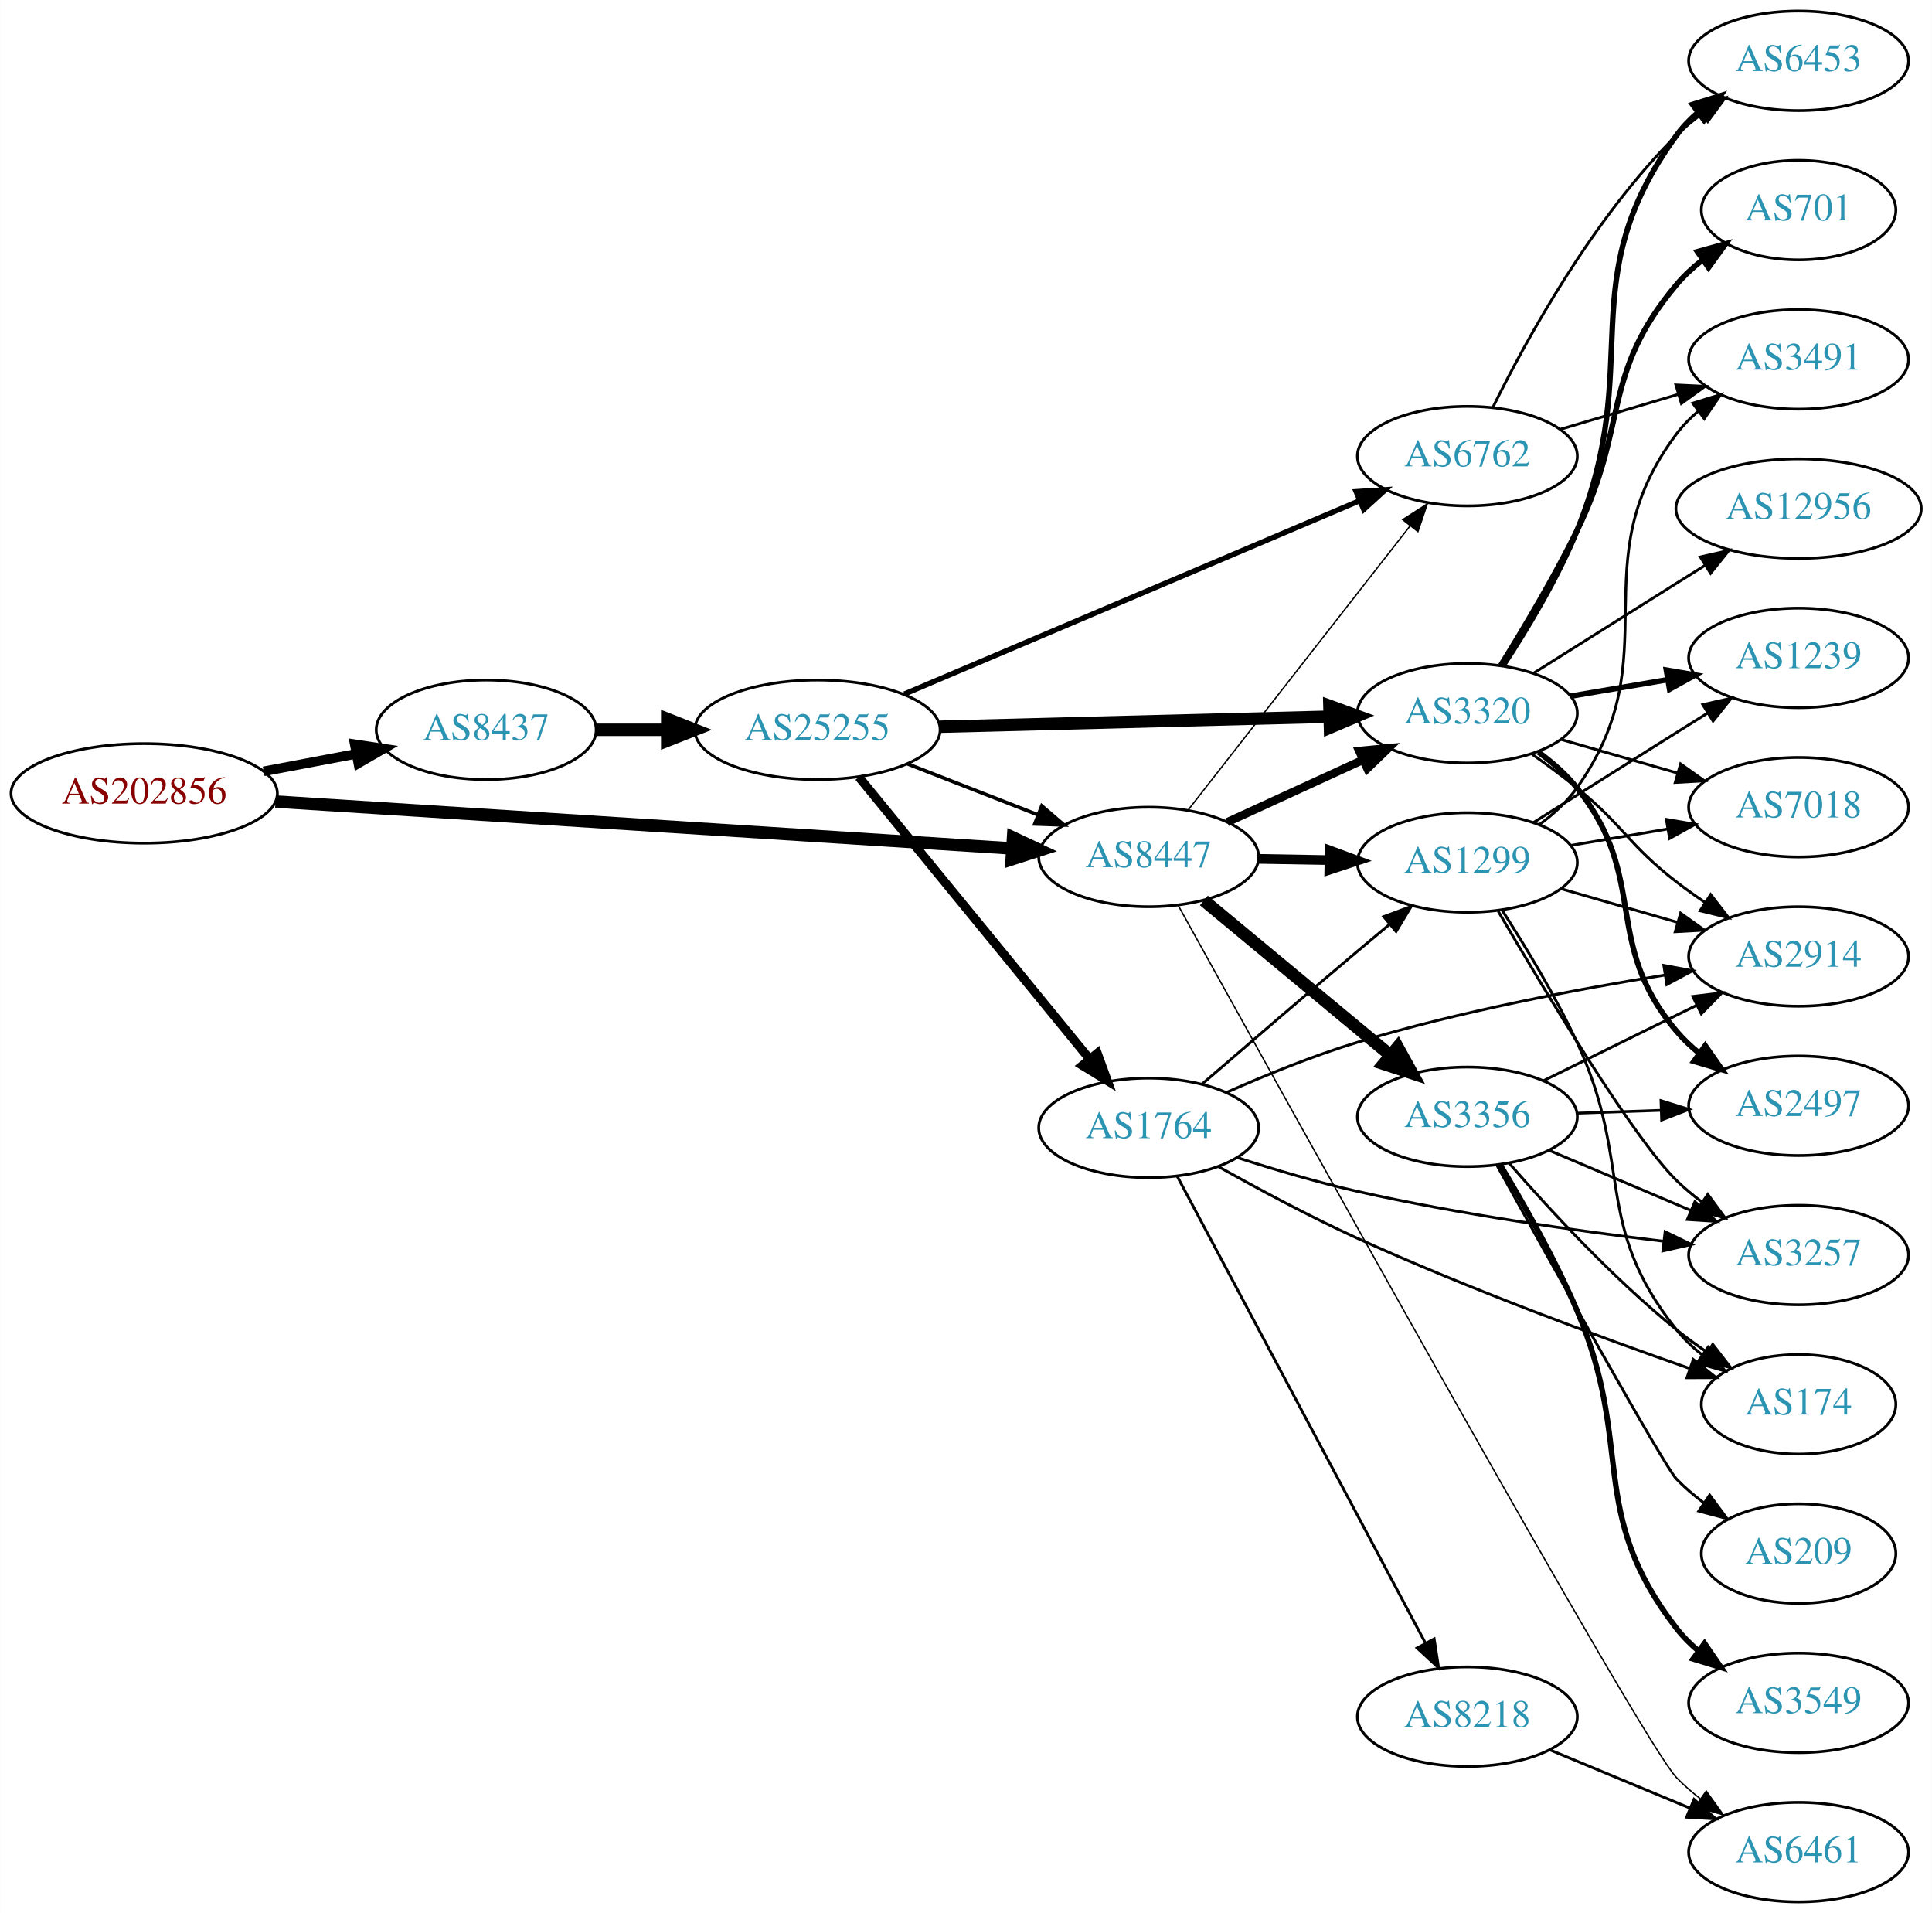
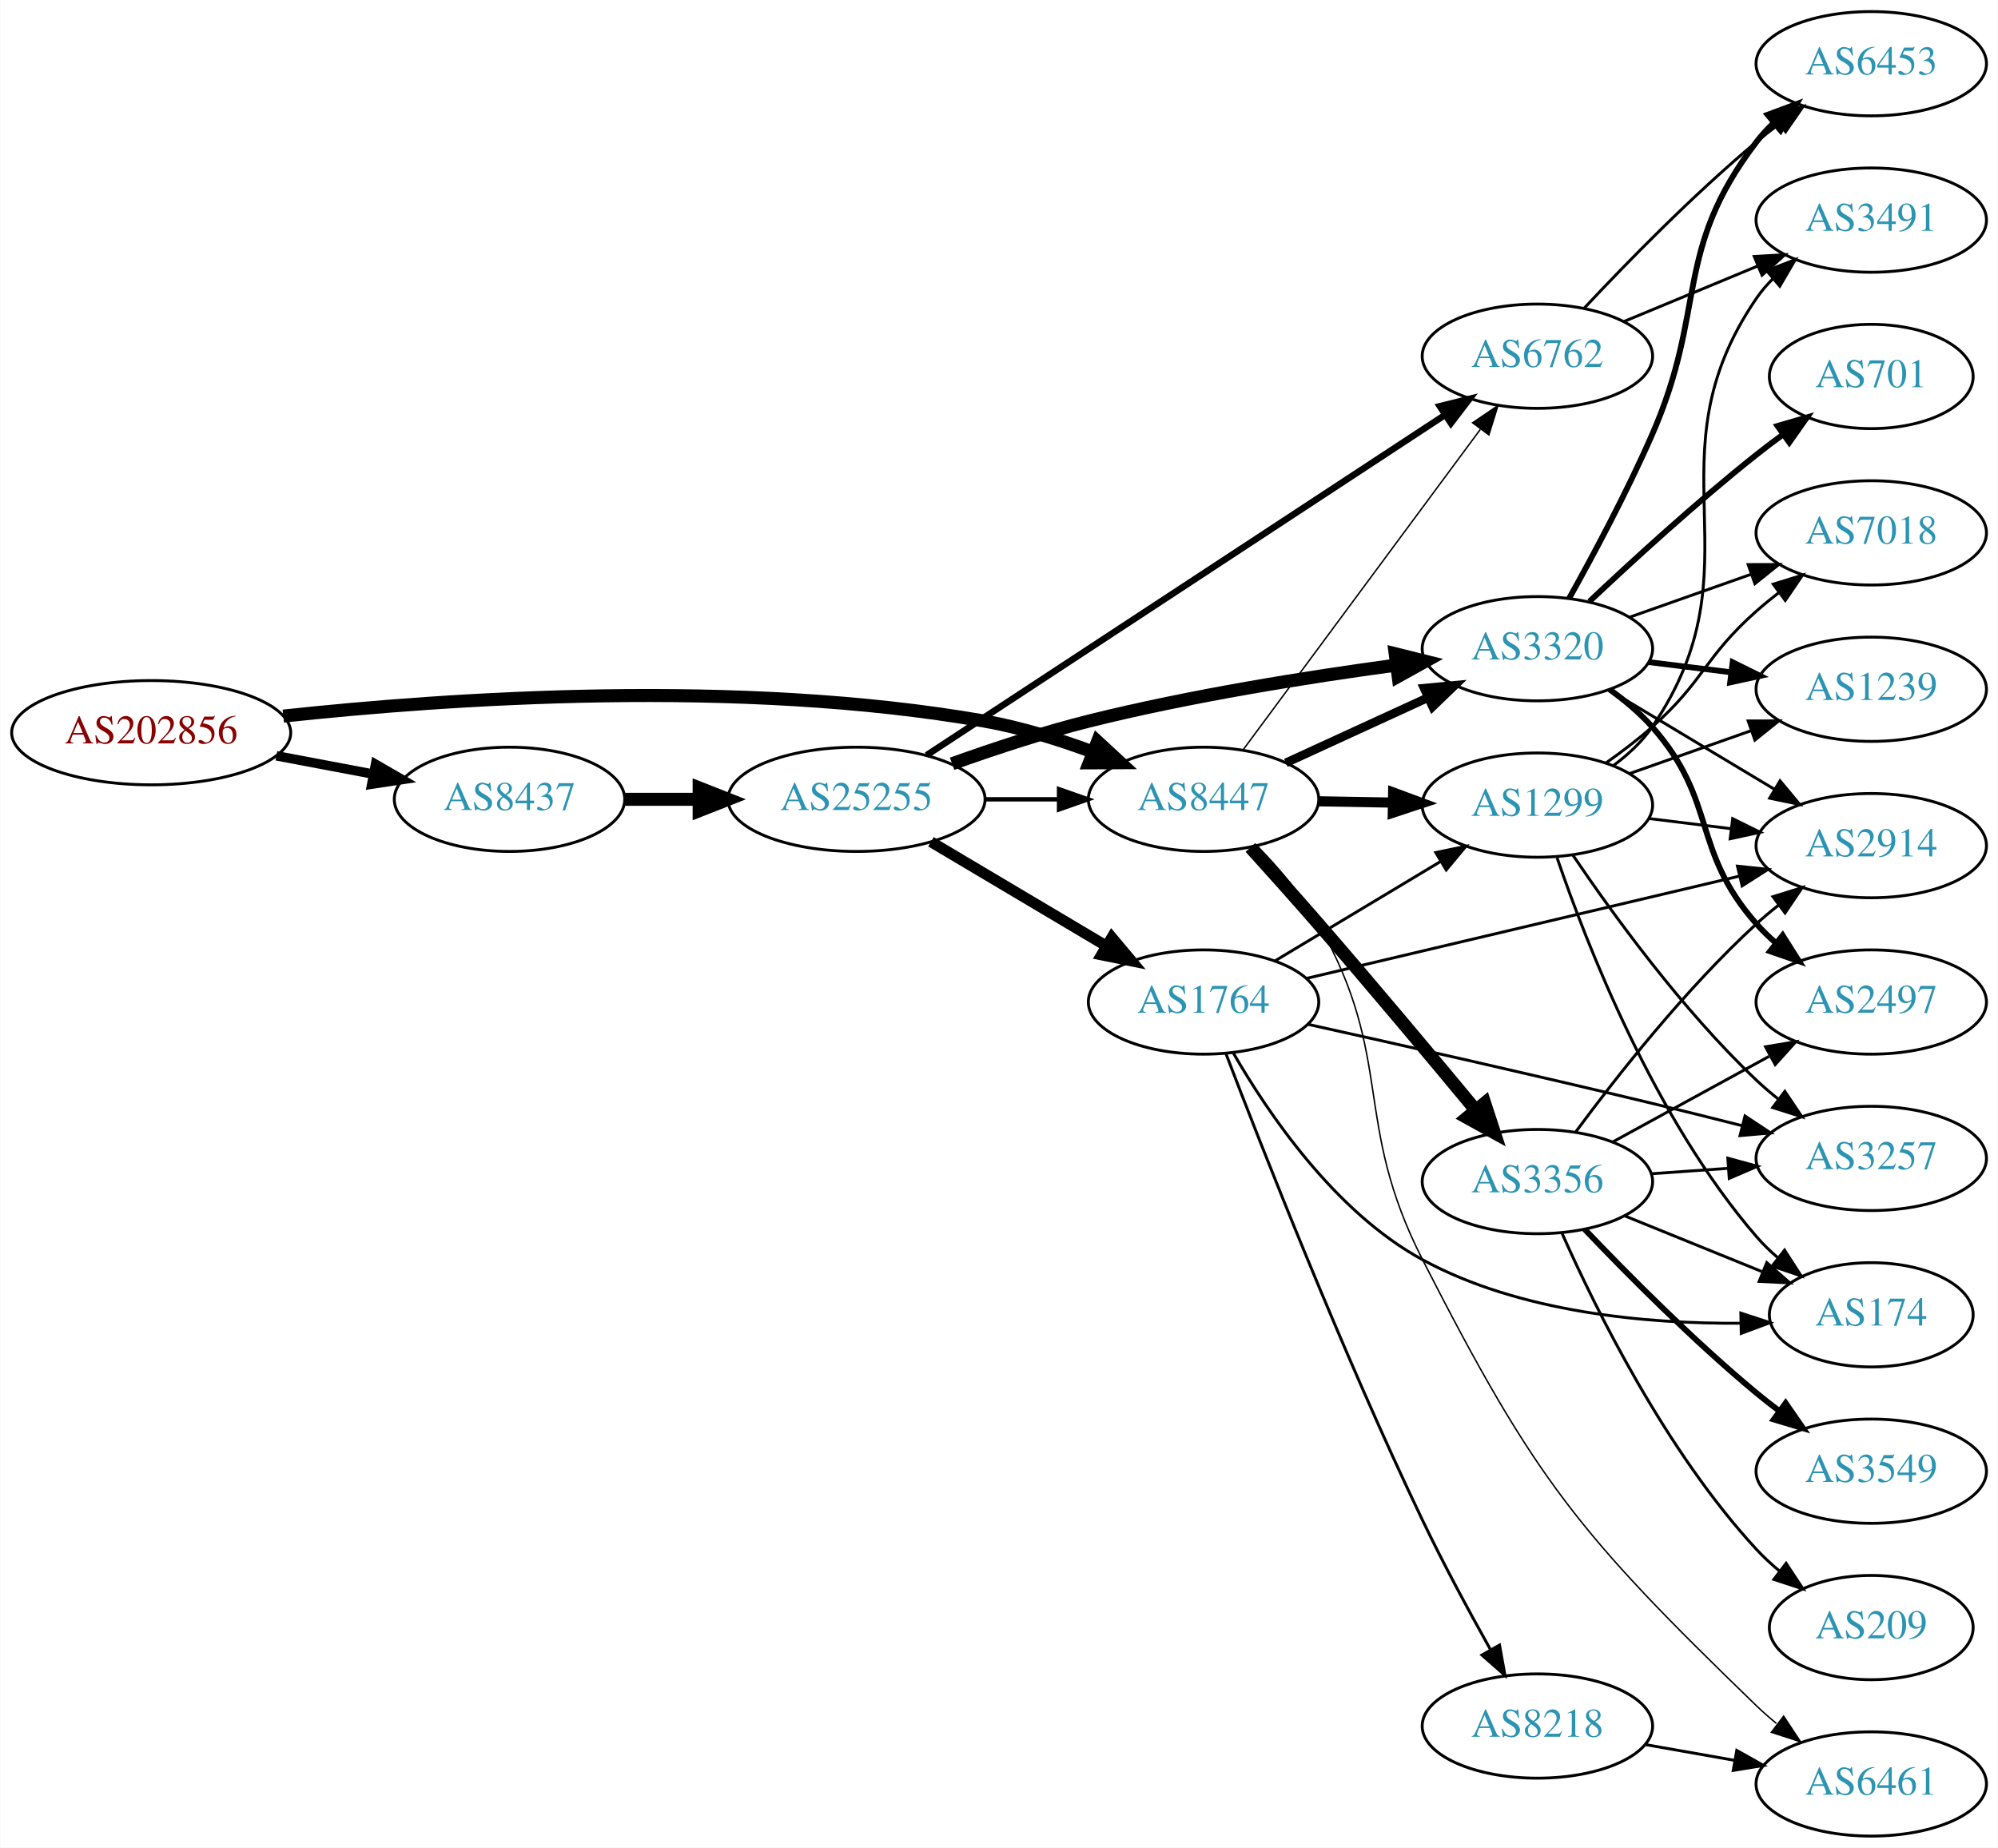
- <svg xmlns="http://www.w3.org/2000/svg" xmlns:xlink="http://www.w3.org/1999/xlink" width="699pt" height="692pt" viewBox="0.00 0.00 698.85 692.00">
-   <g id="graph0" class="graph" transform="scale(1 1) rotate(0) translate(4 688)">
-     <polygon fill="white" stroke="none" points="-4,4 -4,-688 694.855,-688 694.855,4 -4,4" />
+ <svg xmlns="http://www.w3.org/2000/svg" xmlns:xlink="http://www.w3.org/1999/xlink" width="690pt" height="638pt" viewBox="0.00 0.00 689.76 638.00">
+   <g id="graph0" class="graph" transform="scale(1 1) rotate(0) translate(4 634)">
+     <polygon fill="white" stroke="none" points="-4,4 -4,-634 685.755,-634 685.755,4 -4,4" />
    <g id="node1" class="node">
      <g id="a_node1">
        <a xlink:href="/asn/202856" xlink:title="AS202856 ~ BENE GmbH [AT]">
-           <ellipse fill="#ffffff" stroke="black" cx="48.096" cy="-401" rx="48.192" ry="18" />
-           <text text-anchor="middle" x="48.096" y="-397.3" font-family="Times,serif" font-size="14.00" fill="#880000">AS202856</text>
+           <ellipse fill="#ffffff" stroke="black" cx="48.096" cy="-381" rx="48.192" ry="18" />
+           <text text-anchor="middle" x="48.096" y="-377.3" font-family="Times,serif" font-size="14.00" fill="#880000">AS202856</text>
        </a>
      </g>
    </g>
    <g id="node2" class="node">
      <g id="a_node2">
        <a xlink:href="/asn/8437" xlink:title="AS8437 ~ Hutchison Drei Austria GmbH [AT]">
-           <ellipse fill="#ffffff" stroke="black" cx="171.838" cy="-424" rx="39.794" ry="18" />
-           <text text-anchor="middle" x="171.838" y="-420.3" font-family="Times,serif" font-size="14.00" fill="#2c94b3">AS8437</text>
+           <ellipse fill="#ffffff" stroke="black" cx="171.838" cy="-358" rx="39.794" ry="18" />
+           <text text-anchor="middle" x="171.838" y="-354.3" font-family="Times,serif" font-size="14.00" fill="#2c94b3">AS8437</text>
        </a>
      </g>
    </g>
    <g id="edge1" class="edge">
-       <path fill="none" stroke="black" stroke-width="3.477" d="M91.334,-408.98C102.165,-411.026 113.868,-413.237 124.877,-415.317" />
-       <polygon fill="black" stroke="black" stroke-width="3.477" points="124.272,-418.764 134.748,-417.182 125.571,-411.886 124.272,-418.764" />
+       <path fill="none" stroke="black" stroke-width="3.273" d="M91.334,-373.02C102.165,-370.974 113.868,-368.763 124.877,-366.683" />
+       <polygon fill="black" stroke="black" stroke-width="3.273" points="125.571,-370.114 134.748,-364.818 124.272,-363.236 125.571,-370.114" />
    </g>
    <g id="node3" class="node">
      <g id="a_node3">
        <a xlink:href="/asn/8447" xlink:title="AS8447 ~ A1 Telekom Austria AG [AT]">
-           <ellipse fill="#ffffff" stroke="black" cx="411.523" cy="-378" rx="39.794" ry="18" />
-           <text text-anchor="middle" x="411.523" y="-374.3" font-family="Times,serif" font-size="14.00" fill="#2c94b3">AS8447</text>
+           <ellipse fill="#ffffff" stroke="black" cx="411.523" cy="-358" rx="39.794" ry="18" />
+           <text text-anchor="middle" x="411.523" y="-354.3" font-family="Times,serif" font-size="14.00" fill="#2c94b3">AS8447</text>
        </a>
      </g>
    </g>
    <g id="edge2" class="edge">
-       <path fill="none" stroke="black" stroke-width="4.5" d="M95.606,-398.04C164.246,-393.672 292.062,-385.538 361.896,-381.094" />
-       <polygon fill="black" stroke="black" stroke-width="4.5" points="362.446,-385.005 372.176,-380.44 361.946,-377.146 362.446,-385.005" />
+       <path fill="none" stroke="black" stroke-width="4.5" d="M93.721,-386.732C150.475,-392.858 251.273,-399.831 335.877,-385 348.39,-382.806 361.571,-378.691 373.316,-374.323" />
+       <polygon fill="black" stroke="black" stroke-width="4.5" points="374.909,-377.929 382.798,-370.631 372.051,-370.59 374.909,-377.929" />
    </g>
    <g id="node4" class="node">
      <g id="a_node4">
        <a xlink:href="/asn/25255" xlink:title="AS25255 ~ ==&gt; TELE2 AUSTRIA &lt;== [AT]">
-           <ellipse fill="#ffffff" stroke="black" cx="291.681" cy="-424" rx="44.393" ry="18" />
-           <text text-anchor="middle" x="291.681" y="-420.3" font-family="Times,serif" font-size="14.00" fill="#2c94b3">AS25255</text>
+           <ellipse fill="#ffffff" stroke="black" cx="291.681" cy="-358" rx="44.393" ry="18" />
+           <text text-anchor="middle" x="291.681" y="-354.3" font-family="Times,serif" font-size="14.00" fill="#2c94b3">AS25255</text>
        </a>
      </g>
    </g>
    <g id="edge3" class="edge">
-       <path fill="none" stroke="black" stroke-width="4.5" d="M211.751,-424C219.853,-424 228.528,-424 237.055,-424" />
-       <polygon fill="black" stroke="black" stroke-width="4.5" points="237.332,-427.938 247.332,-424 237.332,-420.063 237.332,-427.938" />
+       <path fill="none" stroke="black" stroke-width="4.5" d="M211.751,-358C219.853,-358 228.528,-358 237.055,-358" />
+       <polygon fill="black" stroke="black" stroke-width="4.5" points="237.332,-361.938 247.332,-358 237.332,-354.063 237.332,-361.938" />
+     </g>
+     <g id="node5" class="node">
+       <g id="a_node5">
+         <a xlink:href="/asn/3320" xlink:title="AS3320 ~ DTAG [DE]">
+           <ellipse fill="#ffffff" stroke="black" cx="526.816" cy="-410" rx="39.794" ry="18" />
+           <text text-anchor="middle" x="526.816" y="-406.3" font-family="Times,serif" font-size="14.00" fill="#2c94b3">AS3320</text>
+         </a>
+       </g>
+     </g>
+     <g id="edge24" class="edge">
+       <path fill="none" stroke="black" stroke-width="3" d="M439.948,-370.588C454.729,-377.372 473.165,-385.834 489.161,-393.176" />
+       <polygon fill="black" stroke="black" stroke-width="3" points="487.702,-396.357 498.251,-397.348 490.622,-389.995 487.702,-396.357" />
+     </g>
+     <g id="node7" class="node">
+       <g id="a_node7">
+         <a xlink:href="/asn/6762" xlink:title="AS6762 ~ TELECOM ITALIA SPARKLE S.p.A. [IT]">
+           <ellipse fill="#ffffff" stroke="black" cx="526.816" cy="-511" rx="39.794" ry="18" />
+           <text text-anchor="middle" x="526.816" y="-507.3" font-family="Times,serif" font-size="14.00" fill="#2c94b3">AS6762</text>
+         </a>
+       </g>
+     </g>
+     <g id="edge26" class="edge">
+       <path fill="none" stroke="black" stroke-width="0.5" d="M425.08,-374.958C444.986,-401.841 483.901,-454.394 507.104,-485.729" />
+       <polygon fill="black" stroke="black" stroke-width="0.5" points="504.439,-488.012 513.203,-493.966 510.064,-483.846 504.439,-488.012" />
+     </g>
+     <g id="node14" class="node">
+       <g id="a_node14">
+         <a xlink:href="/asn/1299" xlink:title="AS1299 ~ Telia Carrier [EU]">
+           <ellipse fill="#ffffff" stroke="black" cx="526.816" cy="-356" rx="39.794" ry="18" />
+           <text text-anchor="middle" x="526.816" y="-352.3" font-family="Times,serif" font-size="14.00" fill="#2c94b3">AS1299</text>
+         </a>
+       </g>
+     </g>
+     <g id="edge23" class="edge">
+       <path fill="none" stroke="black" stroke-width="3.5" d="M451.195,-357.317C459.398,-357.172 468.162,-357.018 476.694,-356.867" />
+       <polygon fill="black" stroke="black" stroke-width="3.5" points="476.997,-360.362 486.934,-356.686 476.873,-353.364 476.997,-360.362" />
+     </g>
+     <g id="node19" class="node">
+       <g id="a_node19">
+         <a xlink:href="/asn/6461" xlink:title="AS6461 ~ Zayo Bandwidth [US]">
+           <ellipse fill="#ffffff" stroke="black" cx="642.109" cy="-18" rx="39.794" ry="18" />
+           <text text-anchor="middle" x="642.109" y="-14.3" font-family="Times,serif" font-size="14.00" fill="#2c94b3">AS6461</text>
+         </a>
+       </g>
+     </g>
+     <g id="edge25" class="edge">
+       <path fill="none" stroke="black" stroke-width="0.5" d="M430.181,-341.769C437.527,-334.228 445.618,-324.775 451.17,-315 477.829,-268.061 462.637,-247.084 487.17,-199 526.027,-122.84 541.02,-104.457 602.463,-45 604.613,-42.919 606.938,-40.882 609.343,-38.918" />
+       <polygon fill="black" stroke="black" stroke-width="0.5" points="611.851,-41.407 617.693,-32.569 607.615,-35.835 611.851,-41.407" />
+     </g>
+     <g id="node20" class="node">
+       <g id="a_node20">
+         <a xlink:href="/asn/3356" xlink:title="AS3356 ~ Level 3 Parent, LLC [US]">
+           <ellipse fill="#ffffff" stroke="black" cx="526.816" cy="-226" rx="39.794" ry="18" />
+           <text text-anchor="middle" x="526.816" y="-222.3" font-family="Times,serif" font-size="14.00" fill="#2c94b3">AS3356</text>
+         </a>
+       </g>
+     </g>
+     <g id="edge22" class="edge">
+       <path fill="none" stroke="black" stroke-width="4.5" d="M427.707,-341.373C434.885,-333.445 443.536,-323.792 451.17,-315 469.859,-293.476 490.667,-268.587 505.557,-250.612" />
+       <polygon fill="black" stroke="black" stroke-width="4.5" points="508.615,-253.092 511.952,-242.876 502.546,-248.074 508.615,-253.092" />
+     </g>
+     <g id="edge7" class="edge">
+       <path fill="none" stroke="black" stroke-width="1.5" d="M335.892,-358C344.204,-358 352.967,-358 361.449,-358" />
+       <polygon fill="black" stroke="black" stroke-width="1.5" points="361.608,-361.5 371.608,-358 361.608,-354.5 361.608,-361.5" />
+     </g>
+     <g id="edge4" class="edge">
+       <path fill="none" stroke="black" stroke-width="4.5" d="M324.681,-370.275C338.96,-375.396 356.092,-381.057 371.877,-385 407.042,-393.784 447.524,-400.217 478.146,-404.357" />
+       <polygon fill="black" stroke="black" stroke-width="4.5" points="477.703,-408.27 488.131,-405.673 478.731,-400.462 477.703,-408.27" />
    </g>
    <g id="node6" class="node">
      <g id="a_node6">
-         <a xlink:href="/asn/6762" xlink:title="AS6762 ~ TELECOM ITALIA SPARKLE S.p.A. [IT]">
-           <ellipse fill="#ffffff" stroke="black" cx="526.816" cy="-523" rx="39.794" ry="18" />
-           <text text-anchor="middle" x="526.816" y="-519.3" font-family="Times,serif" font-size="14.00" fill="#2c94b3">AS6762</text>
-         </a>
-       </g>
-     </g>
-     <g id="edge11" class="edge">
-       <path fill="none" stroke="black" stroke-width="0.5" d="M425.741,-394.917C445.504,-420.211 482.892,-468.062 505.952,-497.576" />
-       <polygon fill="black" stroke="black" stroke-width="0.5" points="503.416,-500.016 512.331,-505.741 508.932,-495.706 503.416,-500.016" />
-     </g>
-     <g id="node7" class="node">
-       <g id="a_node7">
-         <a xlink:href="/asn/3320" xlink:title="AS3320 ~ DTAG [DE]">
-           <ellipse fill="#ffffff" stroke="black" cx="526.816" cy="-430" rx="39.794" ry="18" />
-           <text text-anchor="middle" x="526.816" y="-426.3" font-family="Times,serif" font-size="14.00" fill="#2c94b3">AS3320</text>
-         </a>
-       </g>
-     </g>
-     <g id="edge10" class="edge">
-       <path fill="none" stroke="black" stroke-width="3" d="M439.948,-390.588C454.729,-397.372 473.165,-405.834 489.161,-413.176" />
-       <polygon fill="black" stroke="black" stroke-width="3" points="487.702,-416.357 498.251,-417.348 490.622,-409.995 487.702,-416.357" />
+         <a xlink:href="/asn/1764" xlink:title="AS1764 ~ NEXTLAYER-AS [AT]">
+           <ellipse fill="#ffffff" stroke="black" cx="411.523" cy="-288" rx="39.794" ry="18" />
+           <text text-anchor="middle" x="411.523" y="-284.3" font-family="Times,serif" font-size="14.00" fill="#2c94b3">AS1764</text>
+         </a>
+       </g>
+     </g>
+     <g id="edge5" class="edge">
+       <path fill="none" stroke="black" stroke-width="3.75" d="M317.384,-343.326C334.98,-332.874 358.806,-318.721 377.954,-307.346" />
+       <polygon fill="black" stroke="black" stroke-width="3.75" points="379.847,-310.293 386.657,-302.177 376.272,-304.275 379.847,-310.293" />
+     </g>
+     <g id="edge6" class="edge">
+       <path fill="none" stroke="black" stroke-width="2.25" d="M315.887,-373.23C358.085,-400.923 447.39,-459.531 494.774,-490.628" />
+       <polygon fill="black" stroke="black" stroke-width="2.25" points="493.109,-493.721 503.389,-496.282 496.949,-487.869 493.109,-493.721" />
    </g>
    <g id="node8" class="node">
      <g id="a_node8">
-         <a xlink:href="/asn/3356" xlink:title="AS3356 ~ Level 3 Parent, LLC [US]">
-           <ellipse fill="#ffffff" stroke="black" cx="526.816" cy="-284" rx="39.794" ry="18" />
-           <text text-anchor="middle" x="526.816" y="-280.3" font-family="Times,serif" font-size="14.00" fill="#2c94b3">AS3356</text>
+         <a xlink:href="/asn/6453" xlink:title="AS6453 ~ TATA COMMUNICATIONS (AMERICA) INC [US]">
+           <ellipse fill="#ffffff" stroke="black" cx="642.109" cy="-612" rx="39.794" ry="18" />
+           <text text-anchor="middle" x="642.109" y="-608.3" font-family="Times,serif" font-size="14.00" fill="#2c94b3">AS6453</text>
        </a>
      </g>
    </g>
    <g id="edge8" class="edge">
-       <path fill="none" stroke="black" stroke-width="4.5" d="M431.486,-362.267C449.948,-346.948 478.185,-323.52 498.955,-306.287" />
-       <polygon fill="black" stroke="black" stroke-width="4.5" points="501.61,-309.2 506.791,-299.785 496.581,-303.14 501.61,-309.2" />
+       <path fill="none" stroke="black" stroke-width="2" d="M537.73,-427.308C545.987,-442.096 557.76,-464.077 566.463,-484 585.539,-527.67 573.558,-547.111 602.463,-585 604.231,-587.318 606.256,-589.514 608.431,-591.577" />
+       <polygon fill="black" stroke="black" stroke-width="2" points="606.321,-594.374 616.254,-598.061 610.789,-588.985 606.321,-594.374" />
    </g>
    <g id="node9" class="node">
      <g id="a_node9">
-         <a xlink:href="/asn/1299" xlink:title="AS1299 ~ Telia Carrier [EU]">
-           <ellipse fill="#ffffff" stroke="black" cx="526.816" cy="-376" rx="39.794" ry="18" />
-           <text text-anchor="middle" x="526.816" y="-372.3" font-family="Times,serif" font-size="14.00" fill="#2c94b3">AS1299</text>
+         <a xlink:href="/asn/7018" xlink:title="AS7018 ~ AT&amp;T Services, Inc. [US]">
+           <ellipse fill="#ffffff" stroke="black" cx="642.109" cy="-450" rx="39.794" ry="18" />
+           <text text-anchor="middle" x="642.109" y="-446.3" font-family="Times,serif" font-size="14.00" fill="#2c94b3">AS7018</text>
        </a>
      </g>
    </g>
    <g id="edge9" class="edge">
-       <path fill="none" stroke="black" stroke-width="3.5" d="M451.195,-377.317C459.398,-377.172 468.162,-377.018 476.694,-376.867" />
-       <polygon fill="black" stroke="black" stroke-width="3.5" points="476.997,-380.362 486.934,-376.686 476.873,-373.364 476.997,-380.362" />
+       <path fill="none" stroke="black" d="M558.774,-420.93C571.637,-425.472 586.743,-430.805 600.48,-435.655" />
+       <polygon fill="black" stroke="black" points="599.594,-439.054 610.189,-439.083 601.924,-432.453 599.594,-439.054" />
    </g>
    <g id="node10" class="node">
      <g id="a_node10">
-         <a xlink:href="/asn/6461" xlink:title="AS6461 ~ Zayo Bandwidth [US]">
-           <ellipse fill="#ffffff" stroke="black" cx="646.659" cy="-18" rx="39.794" ry="18" />
-           <text text-anchor="middle" x="646.659" y="-14.3" font-family="Times,serif" font-size="14.00" fill="#2c94b3">AS6461</text>
-         </a>
-       </g>
-     </g>
-     <g id="edge12" class="edge">
-       <path fill="none" stroke="black" stroke-width="0.5" d="M422.234,-360.425C459.217,-293.568 589.813,-58.17 602.463,-45 605.066,-42.289 607.996,-39.734 611.072,-37.358" />
-       <polygon fill="black" stroke="black" stroke-width="0.5" points="613.249,-40.107 619.431,-31.503 609.232,-34.374 613.249,-40.107" />
-     </g>
-     <g id="edge4" class="edge">
-       <path fill="none" stroke="black" stroke-width="1.286" d="M324.26,-411.673C338.689,-406.04 355.929,-399.311 371.19,-393.354" />
-       <polygon fill="black" stroke="black" stroke-width="1.286" points="372.841,-396.466 380.884,-389.57 370.296,-389.946 372.841,-396.466" />
-     </g>
-     <g id="node5" class="node">
-       <g id="a_node5">
-         <a xlink:href="/asn/1764" xlink:title="AS1764 ~ NEXTLAYER-AS [AT]">
-           <ellipse fill="#ffffff" stroke="black" cx="411.523" cy="-280" rx="39.794" ry="18" />
-           <text text-anchor="middle" x="411.523" y="-276.3" font-family="Times,serif" font-size="14.00" fill="#2c94b3">AS1764</text>
-         </a>
-       </g>
-     </g>
-     <g id="edge5" class="edge">
-       <path fill="none" stroke="black" stroke-width="3.214" d="M306.661,-406.916C327.304,-381.692 366.064,-334.328 389.952,-305.137" />
-       <polygon fill="black" stroke="black" stroke-width="3.214" points="392.936,-307.018 396.56,-297.062 387.519,-302.584 392.936,-307.018" />
-     </g>
-     <g id="edge6" class="edge">
-       <path fill="none" stroke="black" stroke-width="1.929" d="M323.159,-436.943C365.448,-454.901 441.893,-487.362 487.841,-506.874" />
-       <polygon fill="black" stroke="black" stroke-width="1.929" points="486.587,-510.144 497.16,-510.831 489.323,-503.701 486.587,-510.144" />
-     </g>
-     <g id="edge7" class="edge">
-       <path fill="none" stroke="black" stroke-width="4.5" d="M335.985,-425.114C375.924,-426.142 435.159,-427.667 476.813,-428.739" />
-       <polygon fill="black" stroke="black" stroke-width="4.5" points="476.904,-432.68 487.002,-429.001 477.107,-424.808 476.904,-432.68" />
-     </g>
-     <g id="edge17" class="edge">
-       <path fill="none" stroke="black" d="M430.854,-295.869C445.919,-308.874 467.849,-327.721 487.17,-344 490.888,-347.133 494.821,-350.42 498.7,-353.647" />
-       <polygon fill="black" stroke="black" points="496.566,-356.424 506.497,-360.113 501.034,-351.036 496.566,-356.424" />
+         <a xlink:href="/asn/2497" xlink:title="AS2497 ~ Internet Initiative Japan Inc. [JP]">
+           <ellipse fill="#ffffff" stroke="black" cx="642.109" cy="-288" rx="39.794" ry="18" />
+           <text text-anchor="middle" x="642.109" y="-284.3" font-family="Times,serif" font-size="14.00" fill="#2c94b3">AS2497</text>
+         </a>
+       </g>
+     </g>
+     <g id="edge10" class="edge">
+       <path fill="none" stroke="black" stroke-width="2" d="M551.753,-395.929C556.995,-392.158 562.234,-387.783 566.463,-383 589.112,-357.38 579.813,-340.62 602.463,-315 604.445,-312.758 606.649,-310.606 608.971,-308.563" />
+       <polygon fill="black" stroke="black" stroke-width="2" points="611.504,-311.022 617.172,-302.071 607.159,-305.534 611.504,-311.022" />
    </g>
    <g id="node11" class="node">
      <g id="a_node11">
-         <a xlink:href="/asn/174" xlink:title="AS174 ~ Cogent Communications [US]">
-           <ellipse fill="#ffffff" stroke="black" cx="646.659" cy="-180" rx="35.194" ry="18" />
-           <text text-anchor="middle" x="646.659" y="-176.3" font-family="Times,serif" font-size="14.00" fill="#2c94b3">AS174</text>
-         </a>
-       </g>
-     </g>
-     <g id="edge13" class="edge">
-       <path fill="none" stroke="black" d="M436.662,-266.033C451.086,-257.949 469.905,-247.853 487.17,-240 527.336,-221.729 574.839,-204.272 607.295,-192.947" />
-       <polygon fill="black" stroke="black" points="608.555,-196.214 616.859,-189.635 606.264,-189.599 608.555,-196.214" />
+         <a xlink:href="/asn/701" xlink:title="AS701 ~ UUNET [US]">
+           <ellipse fill="#ffffff" stroke="black" cx="642.109" cy="-504" rx="35.194" ry="18" />
+           <text text-anchor="middle" x="642.109" y="-500.3" font-family="Times,serif" font-size="14.00" fill="#2c94b3">AS701</text>
+         </a>
+       </g>
+     </g>
+     <g id="edge11" class="edge">
+       <path fill="none" stroke="black" stroke-width="2" d="M544.791,-426.32C559.593,-440.284 581.862,-460.658 602.463,-477 605.392,-479.324 608.507,-481.678 611.647,-483.978" />
+       <polygon fill="black" stroke="black" stroke-width="2" points="609.74,-486.917 619.912,-489.881 613.808,-481.221 609.74,-486.917" />
    </g>
    <g id="node12" class="node">
      <g id="a_node12">
-         <a xlink:href="/asn/3257" xlink:title="AS3257 ~ GTT [DE]">
-           <ellipse fill="#ffffff" stroke="black" cx="646.659" cy="-234" rx="39.794" ry="18" />
-           <text text-anchor="middle" x="646.659" y="-230.3" font-family="Times,serif" font-size="14.00" fill="#2c94b3">AS3257</text>
-         </a>
-       </g>
-     </g>
-     <g id="edge14" class="edge">
-       <path fill="none" stroke="black" d="M443.468,-269.288C456.789,-264.984 472.617,-260.277 487.17,-257 523.846,-248.741 565.993,-242.79 597.601,-239.013" />
-       <polygon fill="black" stroke="black" points="598.364,-242.448 607.892,-237.815 597.555,-235.495 598.364,-242.448" />
+         <a xlink:href="/asn/1239" xlink:title="AS1239 ~ Sprint [US]">
+           <ellipse fill="#ffffff" stroke="black" cx="642.109" cy="-396" rx="39.794" ry="18" />
+           <text text-anchor="middle" x="642.109" y="-392.3" font-family="Times,serif" font-size="14.00" fill="#2c94b3">AS1239</text>
+         </a>
+       </g>
+     </g>
+     <g id="edge12" class="edge">
+       <path fill="none" stroke="black" stroke-width="2" d="M565.226,-405.377C574.314,-404.254 584.152,-403.038 593.636,-401.866" />
+       <polygon fill="black" stroke="black" stroke-width="2" points="594.243,-405.318 603.738,-400.618 593.384,-398.371 594.243,-405.318" />
    </g>
    <g id="node13" class="node">
      <g id="a_node13">
        <a xlink:href="/asn/2914" xlink:title="AS2914 ~ NTT America, Inc. [US]">
-           <ellipse fill="#ffffff" stroke="black" cx="646.659" cy="-342" rx="39.794" ry="18" />
-           <text text-anchor="middle" x="646.659" y="-338.3" font-family="Times,serif" font-size="14.00" fill="#2c94b3">AS2914</text>
+           <ellipse fill="#ffffff" stroke="black" cx="642.109" cy="-342" rx="39.794" ry="18" />
+           <text text-anchor="middle" x="642.109" y="-338.3" font-family="Times,serif" font-size="14.00" fill="#2c94b3">AS2914</text>
+         </a>
+       </g>
+     </g>
+     <g id="edge13" class="edge">
+       <path fill="none" stroke="black" d="M551.566,-395.745C568.183,-385.771 590.579,-372.329 608.815,-361.383" />
+       <polygon fill="black" stroke="black" points="610.617,-364.384 617.39,-356.236 607.015,-358.382 610.617,-364.384" />
+     </g>
+     <g id="edge16" class="edge">
+       <path fill="none" stroke="black" d="M447.24,-296.201C487.215,-305.645 552.973,-321.179 596.657,-331.499" />
+       <polygon fill="black" stroke="black" points="595.903,-334.917 606.44,-333.81 597.513,-328.105 595.903,-334.917" />
+     </g>
+     <g id="edge14" class="edge">
+       <path fill="none" stroke="black" d="M436.273,-302.255C452.89,-312.229 475.286,-325.671 493.522,-336.617" />
+       <polygon fill="black" stroke="black" points="491.722,-339.618 502.097,-341.764 495.324,-333.616 491.722,-339.618" />
+     </g>
+     <g id="node15" class="node">
+       <g id="a_node15">
+         <a xlink:href="/asn/3257" xlink:title="AS3257 ~ GTT [DE]">
+           <ellipse fill="#ffffff" stroke="black" cx="642.109" cy="-234" rx="39.794" ry="18" />
+           <text text-anchor="middle" x="642.109" y="-230.3" font-family="Times,serif" font-size="14.00" fill="#2c94b3">AS3257</text>
        </a>
      </g>
    </g>
    <g id="edge15" class="edge">
-       <path fill="none" stroke="black" d="M439.693,-292.828C453.641,-299.014 471.05,-306.13 487.17,-311 523.86,-322.084 566.559,-330.17 598.388,-335.3" />
-       <polygon fill="black" stroke="black" points="597.896,-338.765 608.318,-336.861 598.983,-331.85 597.896,-338.765" />
-     </g>
-     <g id="node14" class="node">
-       <g id="a_node14">
+       <path fill="none" stroke="black" d="M447.431,-280.331C478.671,-273.405 525.695,-262.821 566.463,-253 576.506,-250.581 587.285,-247.891 597.441,-245.315" />
+       <polygon fill="black" stroke="black" points="598.514,-248.653 607.34,-242.791 596.785,-241.871 598.514,-248.653" />
+     </g>
+     <g id="node16" class="node">
+       <g id="a_node16">
+         <a xlink:href="/asn/174" xlink:title="AS174 ~ Cogent Communications [US]">
+           <ellipse fill="#ffffff" stroke="black" cx="642.109" cy="-180" rx="35.194" ry="18" />
+           <text text-anchor="middle" x="642.109" y="-176.3" font-family="Times,serif" font-size="14.00" fill="#2c94b3">AS174</text>
+         </a>
+       </g>
+     </g>
+     <g id="edge17" class="edge">
+       <path fill="none" stroke="black" d="M421.725,-270.527C433.743,-249.646 456.871,-215.468 487.17,-199 520.901,-180.667 564.807,-176.861 597.092,-177.087" />
+       <polygon fill="black" stroke="black" points="597.07,-180.587 607.138,-177.289 597.21,-173.589 597.07,-180.587" />
+     </g>
+     <g id="node17" class="node">
+       <g id="a_node17">
        <a xlink:href="/asn/8218" xlink:title="AS8218 ~ legacy Neotelecoms [FR]">
-           <ellipse fill="#ffffff" stroke="black" cx="526.816" cy="-67" rx="39.794" ry="18" />
-           <text text-anchor="middle" x="526.816" y="-63.3" font-family="Times,serif" font-size="14.00" fill="#2c94b3">AS8218</text>
-         </a>
-       </g>
-     </g>
-     <g id="edge16" class="edge">
-       <path fill="none" stroke="black" d="M421.794,-262.569C441.587,-225.358 488.082,-137.943 511.625,-93.681" />
-       <polygon fill="black" stroke="black" points="514.811,-95.144 516.417,-84.671 508.631,-91.857 514.811,-95.144" />
+           <ellipse fill="#ffffff" stroke="black" cx="526.816" cy="-38" rx="39.794" ry="18" />
+           <text text-anchor="middle" x="526.816" y="-34.3" font-family="Times,serif" font-size="14.00" fill="#2c94b3">AS8218</text>
+         </a>
+       </g>
+     </g>
+     <g id="edge18" class="edge">
+       <path fill="none" stroke="black" d="M419.24,-270.203C431.653,-237.721 459.456,-166.846 487.17,-109 494.342,-94.029 503.138,-77.734 510.525,-64.535" />
+       <polygon fill="black" stroke="black" points="513.738,-65.963 515.611,-55.535 507.644,-62.519 513.738,-65.963" />
+     </g>
+     <g id="edge19" class="edge">
+       <path fill="none" stroke="black" d="M543.083,-527.704C557.668,-543.271 580.606,-566.761 602.463,-585 604.976,-587.098 607.648,-589.199 610.367,-591.252" />
+       <polygon fill="black" stroke="black" points="608.41,-594.156 618.554,-597.211 612.529,-588.496 608.41,-594.156" />
+     </g>
+     <g id="node18" class="node">
+       <g id="a_node18">
+         <a xlink:href="/asn/3491" xlink:title="AS3491 ~ PCCW Global, Inc. [US]">
+           <ellipse fill="#ffffff" stroke="black" cx="642.109" cy="-558" rx="39.794" ry="18" />
+           <text text-anchor="middle" x="642.109" y="-554.3" font-family="Times,serif" font-size="14.00" fill="#2c94b3">AS3491</text>
+         </a>
+       </g>
+     </g>
+     <g id="edge20" class="edge">
+       <path fill="none" stroke="black" d="M556.698,-522.982C570.68,-528.782 587.661,-535.827 602.716,-542.072" />
+       <polygon fill="black" stroke="black" points="601.702,-545.441 612.28,-546.04 604.384,-538.975 601.702,-545.441" />
+     </g>
+     <g id="edge35" class="edge">
+       <path fill="none" stroke="black" d="M550.543,-370.589C555.943,-374.4 561.557,-378.663 566.463,-383 584.382,-398.841 584.543,-407.159 602.463,-423 604.915,-425.168 607.545,-427.318 610.237,-429.403" />
+       <polygon fill="black" stroke="black" points="608.257,-432.291 618.382,-435.411 612.413,-426.658 608.257,-432.291" />
+     </g>
+     <g id="edge34" class="edge">
+       <path fill="none" stroke="black" d="M558.774,-366.93C571.637,-371.472 586.743,-376.805 600.48,-381.655" />
+       <polygon fill="black" stroke="black" points="599.594,-385.054 610.189,-385.083 601.924,-378.453 599.594,-385.054" />
+     </g>
+     <g id="edge36" class="edge">
+       <path fill="none" stroke="black" d="M565.226,-351.377C574.314,-350.254 584.152,-349.038 593.636,-347.866" />
+       <polygon fill="black" stroke="black" points="594.243,-351.318 603.738,-346.618 593.384,-344.371 594.243,-351.318" />
+     </g>
+     <g id="edge37" class="edge">
+       <path fill="none" stroke="black" d="M539.136,-338.622C552.71,-318.556 576.855,-285.208 602.463,-261 604.842,-258.751 607.421,-256.546 610.079,-254.425" />
+       <polygon fill="black" stroke="black" points="612.27,-257.157 618.173,-248.36 608.072,-251.556 612.27,-257.157" />
+     </g>
+     <g id="edge33" class="edge">
+       <path fill="none" stroke="black" d="M533.614,-337.804C543.813,-307.923 567.274,-247.716 602.463,-207 604.657,-204.461 607.139,-202.043 609.762,-199.772" />
+       <polygon fill="black" stroke="black" points="612.166,-202.336 617.9,-193.427 607.862,-196.815 612.166,-202.336" />
+     </g>
+     <g id="edge38" class="edge">
+       <path fill="none" stroke="black" d="M553.059,-369.659C558.119,-373.4 562.951,-377.865 566.463,-383 604.675,-438.88 564.25,-475.12 602.463,-531 604.108,-533.407 606.045,-535.667 608.158,-537.774" />
+       <polygon fill="black" stroke="black" points="605.985,-540.52 615.866,-544.341 610.525,-535.192 605.985,-540.52" />
+     </g>
+     <g id="edge21" class="edge">
+       <path fill="none" stroke="black" d="M563.974,-31.617C573.785,-29.885 584.543,-27.986 594.83,-26.17" />
+       <polygon fill="black" stroke="black" points="595.667,-29.576 604.906,-24.391 594.45,-22.683 595.667,-29.576" />
+     </g>
+     <g id="edge31" class="edge">
+       <path fill="none" stroke="black" d="M552.959,-239.76C568.8,-248.429 589.461,-259.735 606.798,-269.223" />
+       <polygon fill="black" stroke="black" points="605.583,-272.548 616.036,-274.279 608.944,-266.408 605.583,-272.548" />
+     </g>
+     <g id="edge30" class="edge">
+       <path fill="none" stroke="black" d="M540.104,-243.225C554.005,-262.053 577.92,-292.53 602.463,-315 604.877,-317.211 607.481,-319.39 610.155,-321.493" />
+       <polygon fill="black" stroke="black" points="608.161,-324.372 618.274,-327.532 612.339,-318.755 608.161,-324.372" />
+     </g>
+     <g id="edge29" class="edge">
+       <path fill="none" stroke="black" d="M566.172,-228.708C574.661,-229.308 583.765,-229.951 592.599,-230.575" />
+       <polygon fill="black" stroke="black" points="592.571,-234.081 602.793,-231.294 593.064,-227.099 592.571,-234.081" />
+     </g>
+     <g id="edge28" class="edge">
+       <path fill="none" stroke="black" d="M556.992,-214.154C571.405,-208.302 588.95,-201.178 604.279,-194.954" />
+       <polygon fill="black" stroke="black" points="606.028,-198.021 613.977,-191.016 603.395,-191.535 606.028,-198.021" />
+     </g>
+     <g id="node21" class="node">
+       <g id="a_node21">
+         <a xlink:href="/asn/3549" xlink:title="AS3549 ~ Level 3 Parent, LLC [US]">
+           <ellipse fill="#ffffff" stroke="black" cx="642.109" cy="-126" rx="39.794" ry="18" />
+           <text text-anchor="middle" x="642.109" y="-122.3" font-family="Times,serif" font-size="14.00" fill="#2c94b3">AS3549</text>
+         </a>
+       </g>
+     </g>
+     <g id="edge27" class="edge">
+       <path fill="none" stroke="black" stroke-width="2" d="M543.121,-209.545C557.734,-194.204 580.69,-171.044 602.463,-153 604.983,-150.911 607.66,-148.816 610.382,-146.767" />
+       <polygon fill="black" stroke="black" stroke-width="2" points="612.542,-149.523 618.575,-140.813 608.427,-143.861 612.542,-149.523" />
    </g>
    <g id="node22" class="node">
      <g id="a_node22">
-         <a xlink:href="/asn/6453" xlink:title="AS6453 ~ TATA COMMUNICATIONS (AMERICA) INC [US]">
-           <ellipse fill="#ffffff" stroke="black" cx="646.659" cy="-666" rx="39.794" ry="18" />
-           <text text-anchor="middle" x="646.659" y="-662.3" font-family="Times,serif" font-size="14.00" fill="#2c94b3">AS6453</text>
-         </a>
-       </g>
-     </g>
-     <g id="edge31" class="edge">
-       <path fill="none" stroke="black" d="M536.135,-540.816C548.158,-565.17 572.293,-609.225 602.463,-639 605.285,-641.786 608.444,-644.424 611.736,-646.881" />
-       <polygon fill="black" stroke="black" points="609.845,-649.829 620.073,-652.596 613.803,-644.055 609.845,-649.829" />
-     </g>
-     <g id="node23" class="node">
-       <g id="a_node23">
-         <a xlink:href="/asn/3491" xlink:title="AS3491 ~ PCCW Global, Inc. [US]">
-           <ellipse fill="#ffffff" stroke="black" cx="646.659" cy="-558" rx="39.794" ry="18" />
-           <text text-anchor="middle" x="646.659" y="-554.3" font-family="Times,serif" font-size="14.00" fill="#2c94b3">AS3491</text>
+         <a xlink:href="/asn/209" xlink:title="AS209 ~ CenturyLink Communications, LLC [US]">
+           <ellipse fill="#ffffff" stroke="black" cx="642.109" cy="-72" rx="35.194" ry="18" />
+           <text text-anchor="middle" x="642.109" y="-68.3" font-family="Times,serif" font-size="14.00" fill="#2c94b3">AS209</text>
        </a>
      </g>
    </g>
    <g id="edge32" class="edge">
-       <path fill="none" stroke="black" d="M560.329,-532.657C573.486,-536.564 588.858,-541.13 602.902,-545.301" />
-       <polygon fill="black" stroke="black" points="602.26,-548.761 612.843,-548.253 604.253,-542.051 602.26,-548.761" />
-     </g>
-     <g id="edge30" class="edge">
-       <path fill="none" stroke="black" d="M550.299,-415.124C555.707,-411.321 561.385,-407.134 566.463,-403 583.529,-389.105 585.046,-382.454 602.463,-369 605.769,-366.445 609.327,-363.914 612.93,-361.484" />
-       <polygon fill="black" stroke="black" points="614.842,-364.417 621.324,-356.037 611.031,-358.545 614.842,-364.417" />
-     </g>
-     <g id="node16" class="node">
-       <g id="a_node16">
-         <a xlink:href="/asn/2497" xlink:title="AS2497 ~ Internet Initiative Japan Inc. [JP]">
-           <ellipse fill="#ffffff" stroke="black" cx="646.659" cy="-288" rx="39.794" ry="18" />
-           <text text-anchor="middle" x="646.659" y="-284.3" font-family="Times,serif" font-size="14.00" fill="#2c94b3">AS2497</text>
-         </a>
-       </g>
-     </g>
-     <g id="edge28" class="edge">
-       <path fill="none" stroke="black" stroke-width="2" d="M552.504,-415.931C557.593,-412.211 562.577,-407.858 566.463,-403 592.857,-370 575.232,-347.314 602.463,-315 604.885,-312.126 607.693,-309.462 610.693,-307.017" />
-       <polygon fill="black" stroke="black" stroke-width="2" points="612.882,-309.754 618.946,-301.066 608.788,-304.076 612.882,-309.754" />
-     </g>
-     <g id="node18" class="node">
-       <g id="a_node18">
-         <a xlink:href="/asn/12956" xlink:title="AS12956 ~ TELXIUS [ES]">
-           <ellipse fill="#ffffff" stroke="black" cx="646.659" cy="-504" rx="44.393" ry="18" />
-           <text text-anchor="middle" x="646.659" y="-500.3" font-family="Times,serif" font-size="14.00" fill="#2c94b3">AS12956</text>
-         </a>
-       </g>
-     </g>
-     <g id="edge24" class="edge">
-       <path fill="none" stroke="black" d="M550.673,-444.419C565.442,-453.728 585.079,-466.095 602.463,-477 605.822,-479.108 609.33,-481.305 612.831,-483.497" />
-       <polygon fill="black" stroke="black" points="611.099,-486.541 621.433,-488.877 614.811,-480.607 611.099,-486.541" />
-     </g>
-     <g id="node19" class="node">
-       <g id="a_node19">
-         <a xlink:href="/asn/7018" xlink:title="AS7018 ~ AT&amp;T Services, Inc. [US]">
-           <ellipse fill="#ffffff" stroke="black" cx="646.659" cy="-396" rx="39.794" ry="18" />
-           <text text-anchor="middle" x="646.659" y="-392.3" font-family="Times,serif" font-size="14.00" fill="#2c94b3">AS7018</text>
-         </a>
-       </g>
-     </g>
-     <g id="edge25" class="edge">
-       <path fill="none" stroke="black" d="M560.642,-420.529C573.685,-416.766 588.865,-412.386 602.759,-408.377" />
-       <polygon fill="black" stroke="black" points="603.962,-411.673 612.6,-405.538 602.022,-404.947 603.962,-411.673" />
-     </g>
-     <g id="node20" class="node">
-       <g id="a_node20">
-         <a xlink:href="/asn/701" xlink:title="AS701 ~ UUNET [US]">
-           <ellipse fill="#ffffff" stroke="black" cx="646.659" cy="-612" rx="35.194" ry="18" />
-           <text text-anchor="middle" x="646.659" y="-608.3" font-family="Times,serif" font-size="14.00" fill="#2c94b3">AS701</text>
-         </a>
-       </g>
-     </g>
-     <g id="edge26" class="edge">
-       <path fill="none" stroke="black" stroke-width="2" d="M538.86,-447.266C547.006,-460.364 558.083,-478.961 566.463,-496 585.293,-534.289 575.031,-552.317 602.463,-585 605.213,-588.277 608.466,-591.279 611.934,-593.994" />
-       <polygon fill="black" stroke="black" stroke-width="2" points="610.073,-596.963 620.28,-599.801 614.07,-591.217 610.073,-596.963" />
-     </g>
-     <g id="node21" class="node">
-       <g id="a_node21">
-         <a xlink:href="/asn/1239" xlink:title="AS1239 ~ Sprint [US]">
-           <ellipse fill="#ffffff" stroke="black" cx="646.659" cy="-450" rx="39.794" ry="18" />
-           <text text-anchor="middle" x="646.659" y="-446.3" font-family="Times,serif" font-size="14.00" fill="#2c94b3">AS1239</text>
-         </a>
-       </g>
-     </g>
-     <g id="edge27" class="edge">
-       <path fill="none" stroke="black" stroke-width="2" d="M564.134,-436.164C575.223,-438.046 587.571,-440.141 599.233,-442.121" />
-       <polygon fill="black" stroke="black" stroke-width="2" points="598.813,-445.599 609.257,-443.822 599.984,-438.698 598.813,-445.599" />
-     </g>
-     <g id="edge29" class="edge">
-       <path fill="none" stroke="black" stroke-width="2" d="M539.736,-447.225C548.216,-460.15 559.326,-478.548 566.463,-496 591.269,-556.663 563.883,-586.019 602.463,-639 604.675,-642.038 607.343,-644.812 610.255,-647.325" />
-       <polygon fill="black" stroke="black" stroke-width="2" points="608.274,-650.213 618.387,-653.372 612.451,-644.596 608.274,-650.213" />
-     </g>
-     <g id="edge23" class="edge">
-       <path fill="none" stroke="black" d="M541.929,-267.228C556.22,-250.806 579.439,-225.609 602.463,-207 605.962,-204.172 609.776,-201.401 613.642,-198.777" />
-       <polygon fill="black" stroke="black" points="615.6,-201.679 622.086,-193.301 611.791,-195.806 615.6,-201.679" />
-     </g>
-     <g id="edge20" class="edge">
-       <path fill="none" stroke="black" d="M556.342,-271.896C571.717,-265.373 590.893,-257.237 607.531,-250.177" />
-       <polygon fill="black" stroke="black" points="609.148,-253.293 616.986,-246.165 606.414,-246.849 609.148,-253.293" />
-     </g>
-     <g id="edge19" class="edge">
-       <path fill="none" stroke="black" d="M554.262,-297.016C570.674,-305.094 591.973,-315.577 609.881,-324.391" />
-       <polygon fill="black" stroke="black" points="608.375,-327.551 618.893,-328.826 611.466,-321.27 608.375,-327.551" />
-     </g>
-     <g id="node15" class="node">
-       <g id="a_node15">
-         <a xlink:href="/asn/3549" xlink:title="AS3549 ~ Level 3 Parent, LLC [US]">
-           <ellipse fill="#ffffff" stroke="black" cx="646.659" cy="-72" rx="39.794" ry="18" />
-           <text text-anchor="middle" x="646.659" y="-68.3" font-family="Times,serif" font-size="14.00" fill="#2c94b3">AS3549</text>
-         </a>
-       </g>
-     </g>
-     <g id="edge18" class="edge">
-       <path fill="none" stroke="black" stroke-width="2" d="M538.678,-266.657C547.047,-252.784 558.497,-232.637 566.463,-214 587.511,-164.753 569.72,-141.383 602.463,-99 604.76,-96.026 607.486,-93.295 610.433,-90.808" />
-       <polygon fill="black" stroke="black" stroke-width="2" points="612.627,-93.54 618.614,-84.799 608.483,-87.898 612.627,-93.54" />
-     </g>
-     <g id="edge21" class="edge">
-       <path fill="none" stroke="black" d="M566.402,-285.31C576.169,-285.641 586.785,-286.002 596.979,-286.348" />
-       <polygon fill="black" stroke="black" points="596.873,-289.846 606.986,-286.687 597.11,-282.85 596.873,-289.846" />
-     </g>
-     <g id="node17" class="node">
-       <g id="a_node17">
-         <a xlink:href="/asn/209" xlink:title="AS209 ~ CenturyLink Communications, LLC [US]">
-           <ellipse fill="#ffffff" stroke="black" cx="646.659" cy="-126" rx="35.194" ry="18" />
-           <text text-anchor="middle" x="646.659" y="-122.3" font-family="Times,serif" font-size="14.00" fill="#2c94b3">AS209</text>
-         </a>
-       </g>
-     </g>
-     <g id="edge22" class="edge">
-       <path fill="none" stroke="black" d="M537.463,-266.547C556.624,-231.958 598.021,-157.626 602.463,-153 605.425,-149.914 608.811,-147.03 612.354,-144.382" />
-       <polygon fill="black" stroke="black" points="614.482,-147.168 620.78,-138.648 610.544,-141.38 614.482,-147.168" />
-     </g>
-     <g id="edge39" class="edge">
-       <path fill="none" stroke="black" d="M539.31,-358.869C547.577,-346.058 558.609,-327.908 566.463,-311 587.067,-266.639 571.985,-245.257 602.463,-207 605.128,-203.654 608.329,-200.608 611.767,-197.869" />
-       <polygon fill="black" stroke="black" points="613.905,-200.645 620.081,-192.036 609.885,-194.914 613.905,-200.645" />
-     </g>
-     <g id="edge35" class="edge">
-       <path fill="none" stroke="black" d="M537.966,-358.388C554.424,-330.194 586.676,-276.518 602.463,-261 605.291,-258.22 608.454,-255.585 611.747,-253.13" />
-       <polygon fill="black" stroke="black" points="613.814,-255.957 620.086,-247.418 609.858,-250.182 613.814,-255.957" />
-     </g>
-     <g id="edge37" class="edge">
-       <path fill="none" stroke="black" d="M560.642,-366.529C573.685,-362.766 588.865,-358.386 602.759,-354.377" />
-       <polygon fill="black" stroke="black" points="603.962,-357.673 612.6,-351.538 602.022,-350.947 603.962,-357.673" />
-     </g>
-     <g id="edge36" class="edge">
-       <path fill="none" stroke="black" d="M564.134,-382.164C575.223,-384.046 587.571,-386.141 599.233,-388.121" />
-       <polygon fill="black" stroke="black" points="598.813,-391.599 609.257,-389.822 599.984,-384.698 598.813,-391.599" />
-     </g>
-     <g id="edge34" class="edge">
-       <path fill="none" stroke="black" d="M550.673,-390.419C565.442,-399.728 585.079,-412.095 602.463,-423 606.087,-425.274 609.883,-427.652 613.658,-430.014" />
-       <polygon fill="black" stroke="black" points="612.001,-433.106 622.335,-435.441 615.713,-427.171 612.001,-433.106" />
-     </g>
-     <g id="edge38" class="edge">
-       <path fill="none" stroke="black" d="M552.924,-389.752C557.991,-393.489 562.861,-397.929 566.463,-403 600.683,-451.18 567.021,-483.711 602.463,-531 604.717,-534.008 607.413,-536.761 610.342,-539.261" />
-       <polygon fill="black" stroke="black" points="608.376,-542.16 618.498,-545.29 612.537,-536.531 608.376,-542.16" />
-     </g>
-     <g id="edge33" class="edge">
-       <path fill="none" stroke="black" d="M556.644,-55.013C571.909,-48.666 590.858,-40.787 607.344,-33.931" />
-       <polygon fill="black" stroke="black" points="608.83,-37.104 616.72,-30.033 606.143,-30.64 608.83,-37.104" />
+       <path fill="none" stroke="black" d="M535.384,-208.004C547.003,-181.857 571.212,-132.803 602.463,-99 604.869,-96.397 607.567,-93.902 610.39,-91.553" />
+       <polygon fill="black" stroke="black" points="612.7,-94.193 618.535,-85.35 608.459,-88.624 612.7,-94.193" />
    </g>
  </g>
</svg>
